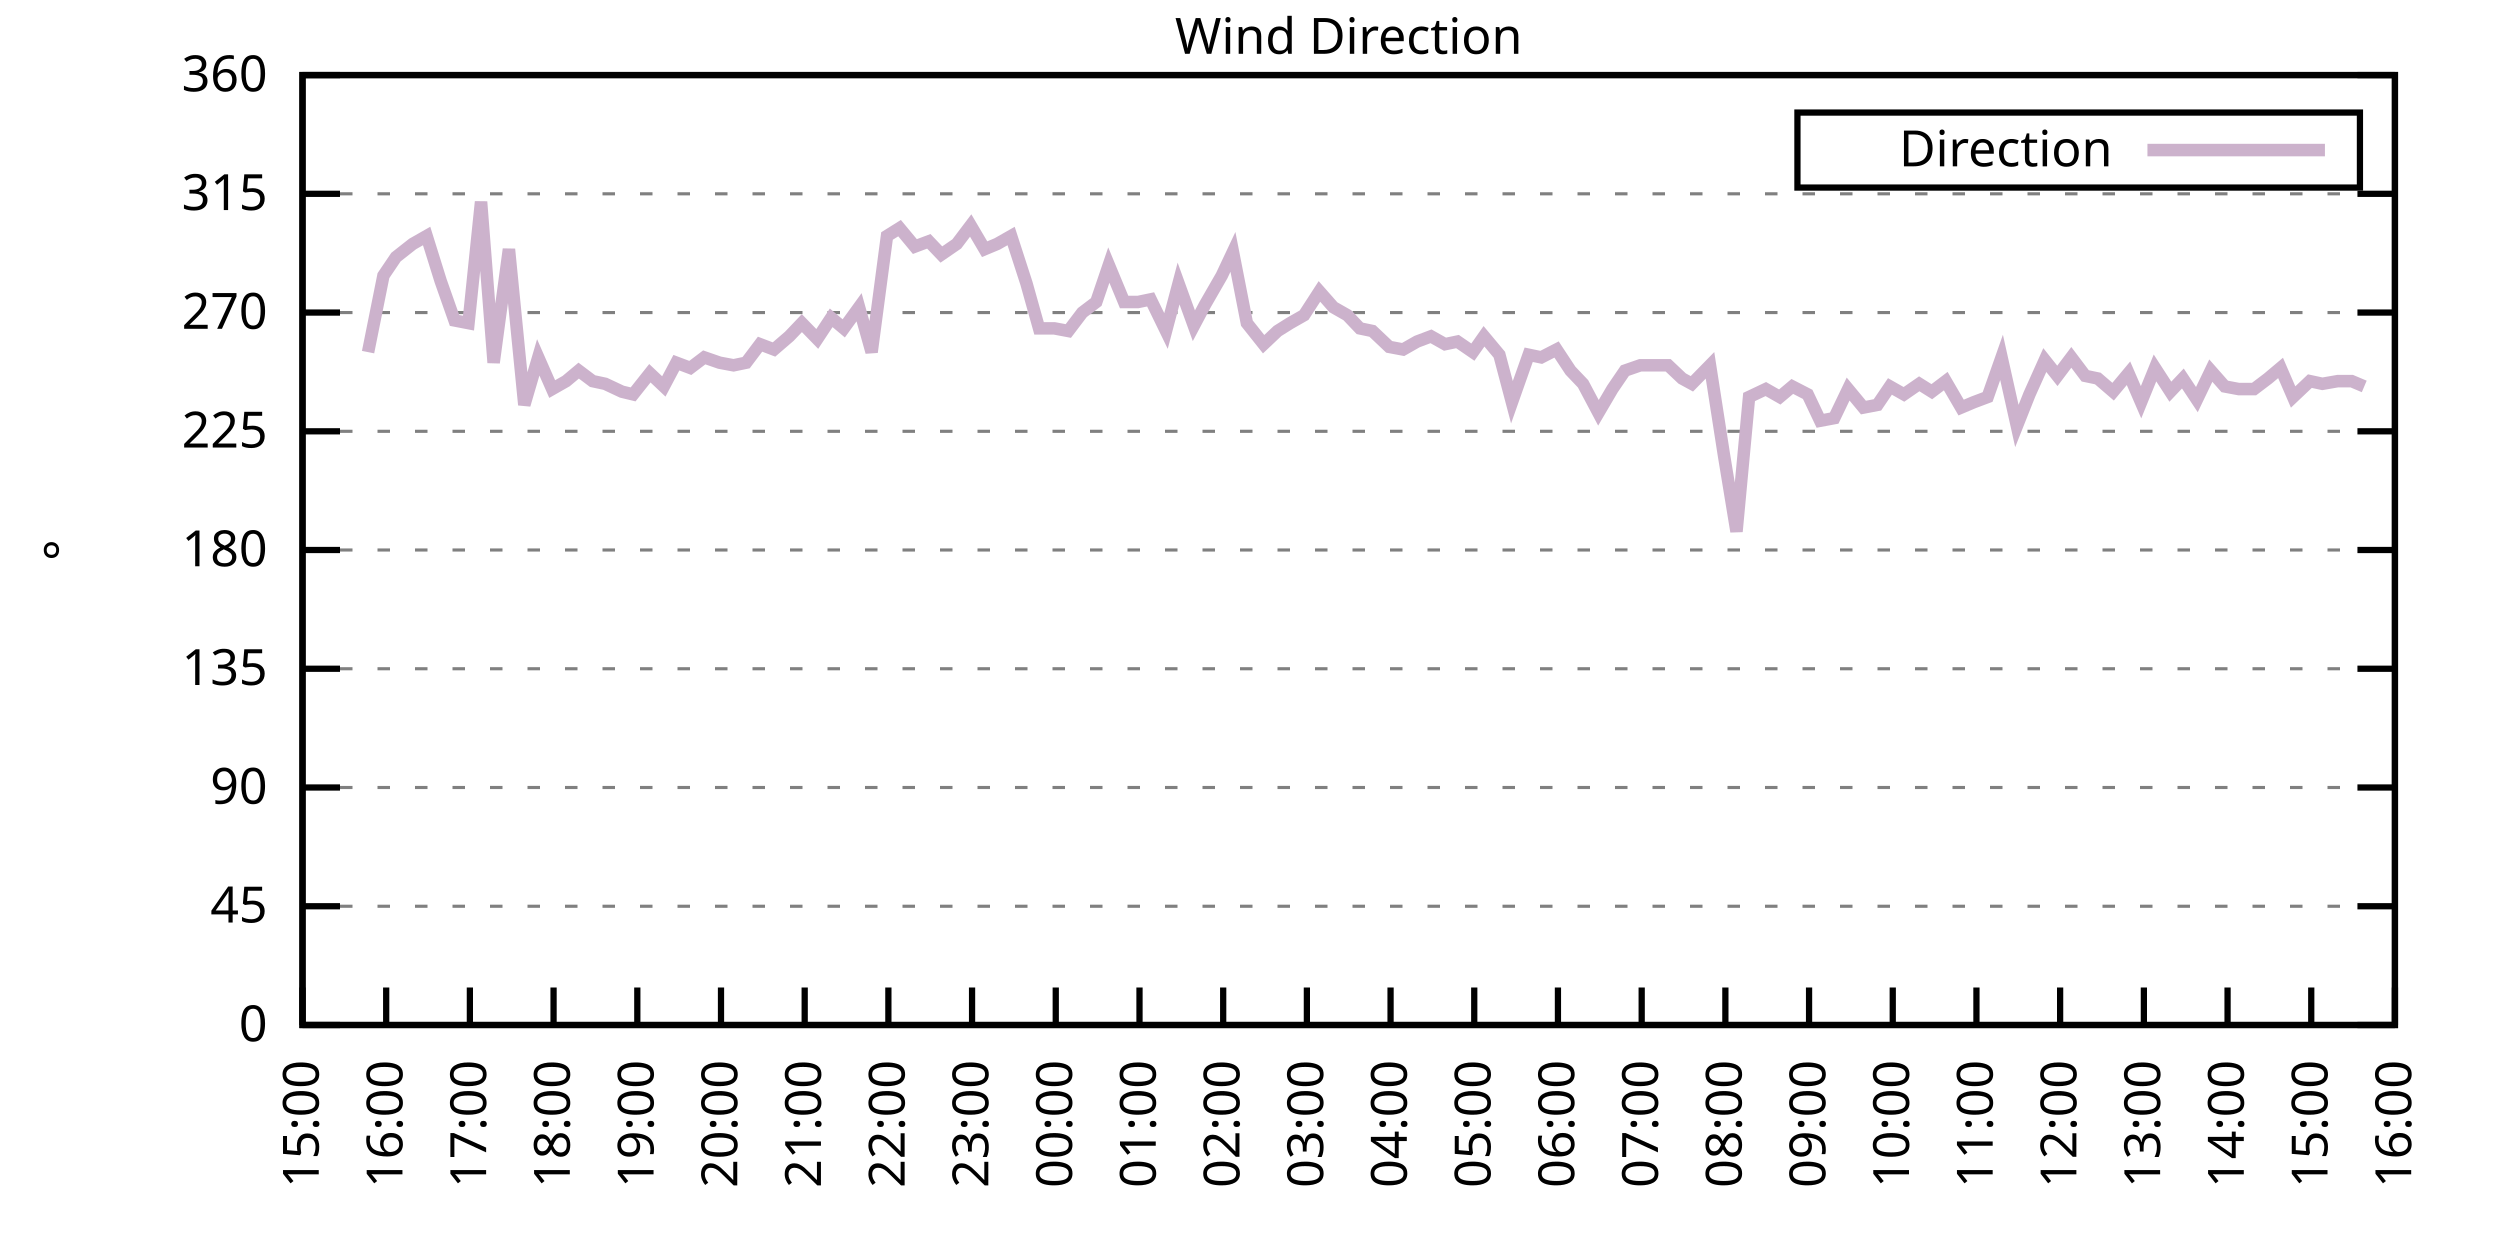
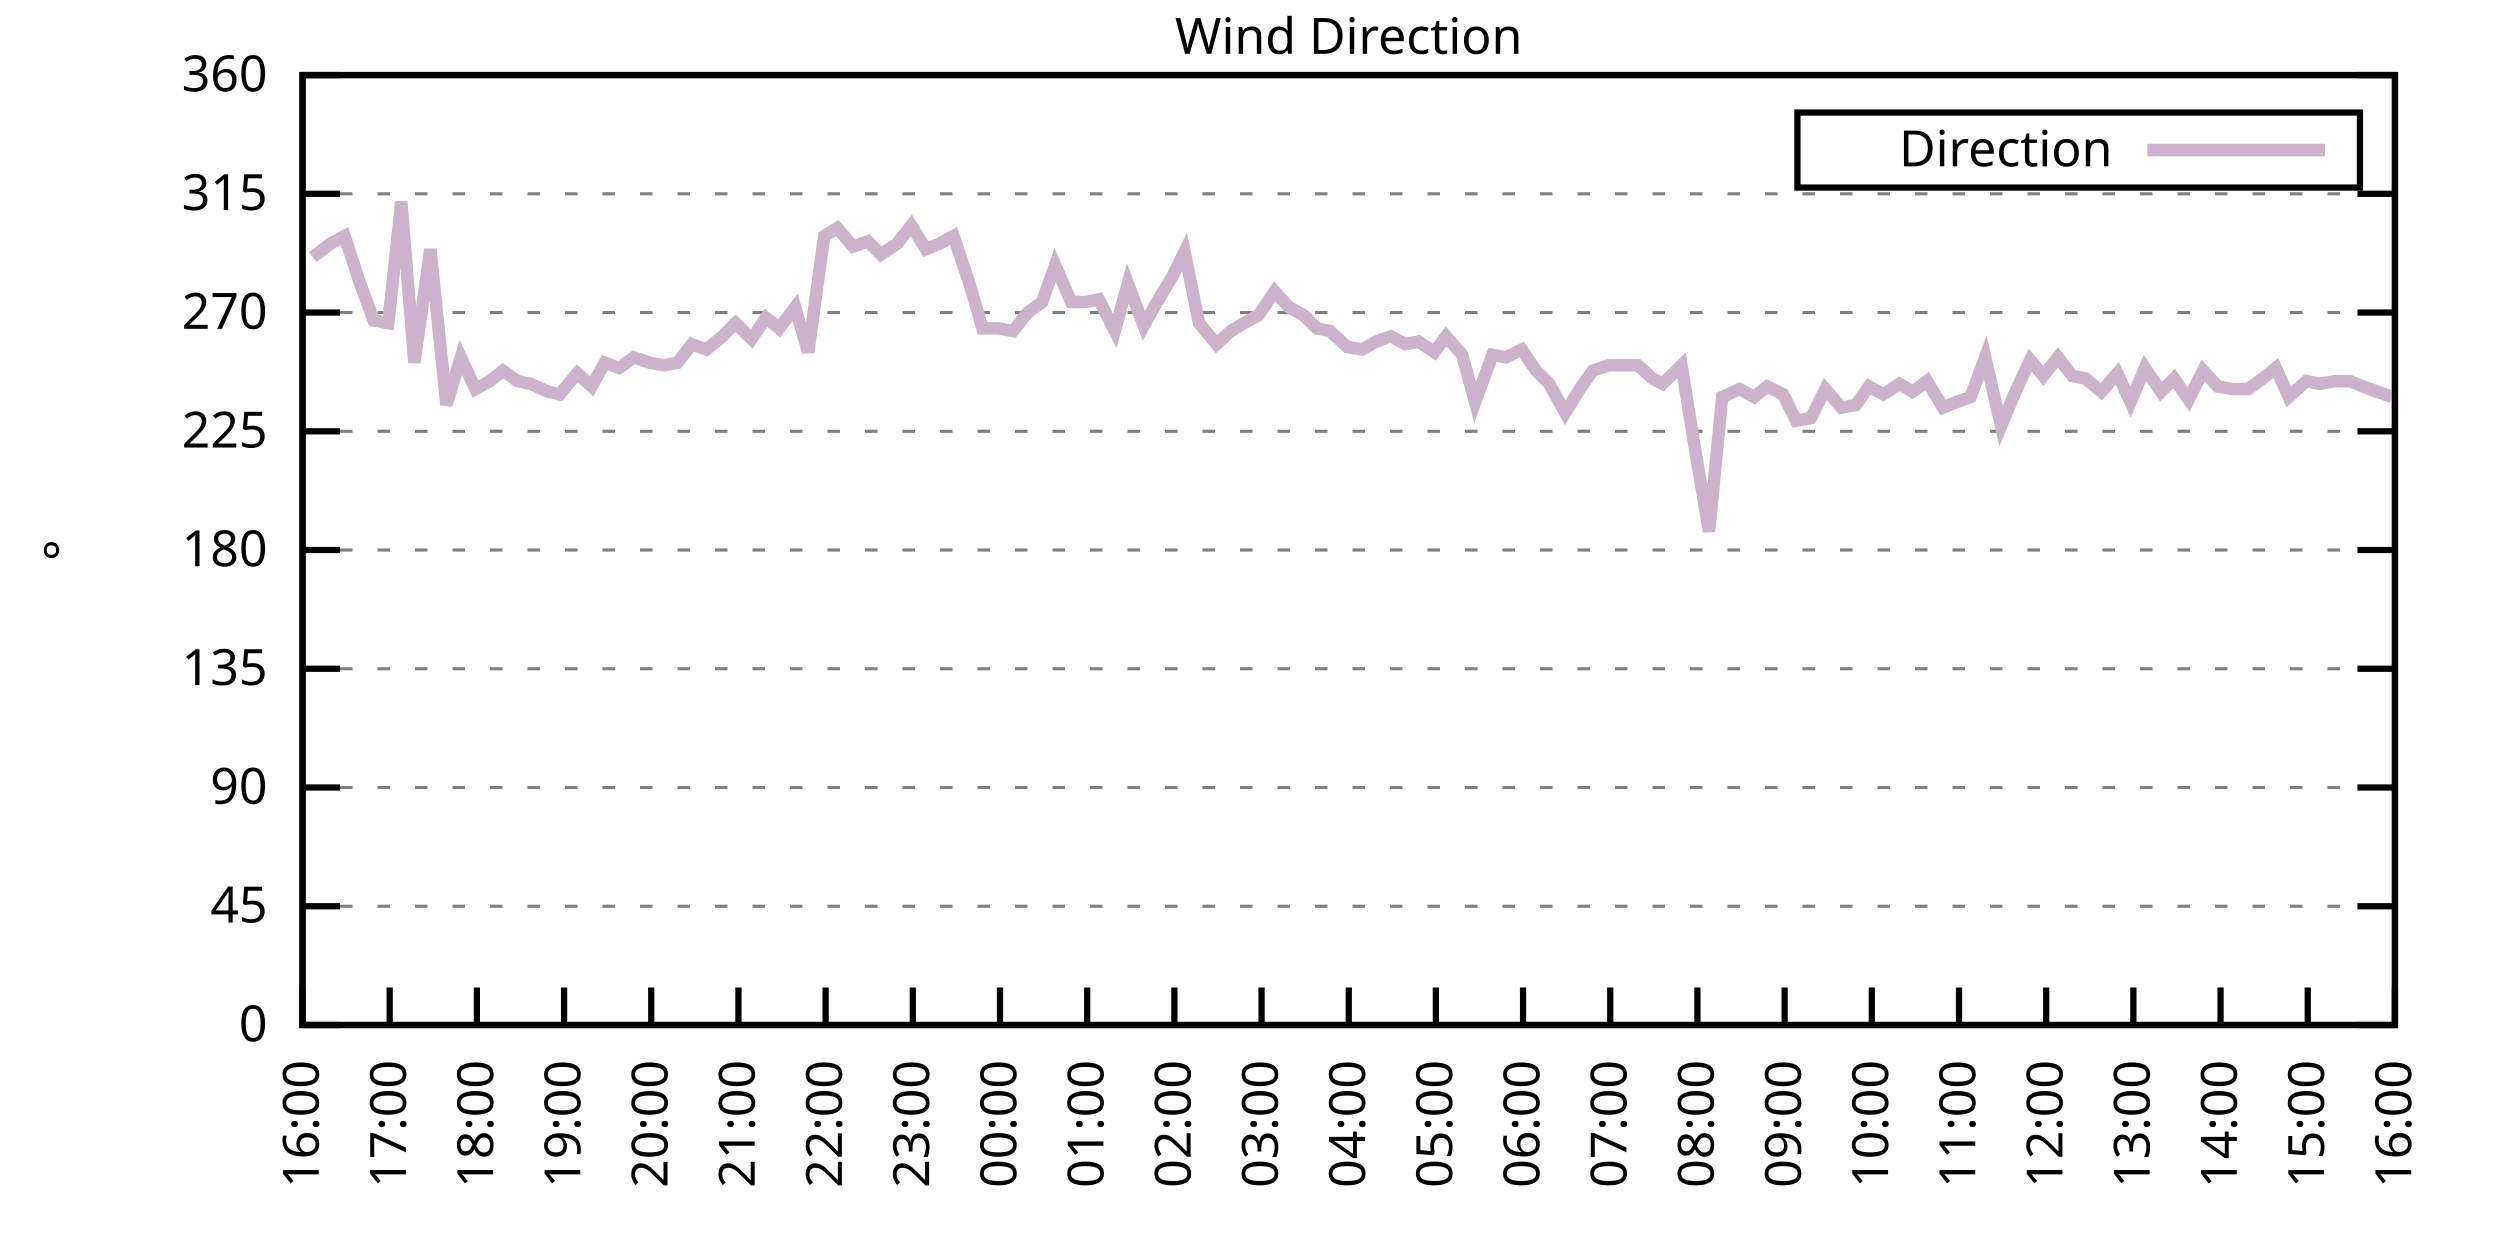
<svg xmlns="http://www.w3.org/2000/svg" xmlns:xlink="http://www.w3.org/1999/xlink" width="400" height="200" viewBox="0 0 400 200">
  <g id="gnuplot_canvas">
    <rect x="0" y="0" width="400" height="200" fill="none" />
    <defs>
      <circle id="gpDot" r="0.5" stroke-width="0.5" stroke="currentColor" />
      <path id="gpPt0" stroke-width="0.333" stroke="currentColor" d="M-1,0 h2 M0,-1 v2" />
      <path id="gpPt1" stroke-width="0.333" stroke="currentColor" d="M-1,-1 L1,1 M1,-1 L-1,1" />
      <path id="gpPt2" stroke-width="0.333" stroke="currentColor" d="M-1,0 L1,0 M0,-1 L0,1 M-1,-1 L1,1 M-1,1 L1,-1" />
      <rect id="gpPt3" stroke-width="0.333" stroke="currentColor" x="-1" y="-1" width="2" height="2" />
      <rect id="gpPt4" stroke-width="0.333" stroke="currentColor" fill="currentColor" x="-1" y="-1" width="2" height="2" />
      <circle id="gpPt5" stroke-width="0.333" stroke="currentColor" cx="0" cy="0" r="1" />
      <use xlink:href="#gpPt5" id="gpPt6" fill="currentColor" stroke="none" />
      <path id="gpPt7" stroke-width="0.333" stroke="currentColor" d="M0,-1.33 L-1.33,0.67 L1.33,0.67 z" />
      <use xlink:href="#gpPt7" id="gpPt8" fill="currentColor" stroke="none" />
      <use xlink:href="#gpPt7" id="gpPt9" stroke="currentColor" transform="rotate(180)" />
      <use xlink:href="#gpPt9" id="gpPt10" fill="currentColor" stroke="none" />
      <use xlink:href="#gpPt3" id="gpPt11" stroke="currentColor" transform="rotate(45)" />
      <use xlink:href="#gpPt11" id="gpPt12" fill="currentColor" stroke="none" />
      <path id="gpPt13" stroke-width="0.333" stroke="currentColor" d="M0,1.330 L1.265,0.411 L0.782,-1.067 L-0.782,-1.076 L-1.265,0.411 z" />
      <use xlink:href="#gpPt13" id="gpPt14" fill="currentColor" stroke="none" />
      <filter id="textbox" filterUnits="objectBoundingBox" x="0" y="0" height="1" width="1">
        <feFlood flood-color="white" flood-opacity="1" result="bgnd" />
        <feComposite in="SourceGraphic" in2="bgnd" operator="atop" />
      </filter>
      <filter id="greybox" filterUnits="objectBoundingBox" x="0" y="0" height="1" width="1">
        <feFlood flood-color="lightgrey" flood-opacity="1" result="grey" />
        <feComposite in="SourceGraphic" in2="grey" operator="atop" />
      </filter>
    </defs>
    <g fill="none" color="white" stroke="currentColor" stroke-width="1.00" stroke-linecap="butt" stroke-linejoin="miter">
</g>
    <g fill="none" color="black" stroke="currentColor" stroke-width="1.00" stroke-linecap="butt" stroke-linejoin="miter">
      <g stroke="none" shape-rendering="crispEdges">
        <polygon fill="rgb(255, 255, 255)" points="48.40,164.00 383.18,164.00 383.18,12.02 48.40,12.02 " />
      </g>
    </g>
    <g fill="none" color="black" stroke="currentColor" stroke-width="1.00" stroke-linecap="butt" stroke-linejoin="miter">
</g>
    <g fill="none" color="black" stroke="black" stroke-width="0.50" stroke-linecap="butt" stroke-linejoin="miter">
</g>
    <g fill="none" color="gray" stroke="currentColor" stroke-width="0.50" stroke-linecap="butt" stroke-linejoin="miter">
      <path stroke="gray" stroke-dasharray="2,4" class="gridline" d="M48.40,164.00 L383.19,164.00  " />
    </g>
    <g fill="none" color="gray" stroke="gray" stroke-width="1.00" stroke-linecap="butt" stroke-linejoin="miter">
</g>
    <g fill="none" color="black" stroke="currentColor" stroke-width="1.00" stroke-linecap="butt" stroke-linejoin="miter">
      <path stroke="black" d="M48.40,164.00 L54.40,164.00 M383.19,164.00 L377.19,164.00  " />
      <g transform="translate(42.80,166.60)" stroke="none" fill="black" font-family="Sans" font-size="8.00" text-anchor="end">
        <text>
          <tspan font-family="Sans"> 0</tspan>
        </text>
      </g>
    </g>
    <g fill="none" color="black" stroke="currentColor" stroke-width="1.00" stroke-linecap="butt" stroke-linejoin="miter">
</g>
    <g fill="none" color="black" stroke="black" stroke-width="0.50" stroke-linecap="butt" stroke-linejoin="miter">
</g>
    <g fill="none" color="gray" stroke="currentColor" stroke-width="0.50" stroke-linecap="butt" stroke-linejoin="miter">
      <path stroke="gray" stroke-dasharray="2,4" class="gridline" d="M48.40,145.00 L383.19,145.00  " />
    </g>
    <g fill="none" color="gray" stroke="gray" stroke-width="1.00" stroke-linecap="butt" stroke-linejoin="miter">
</g>
    <g fill="none" color="black" stroke="currentColor" stroke-width="1.00" stroke-linecap="butt" stroke-linejoin="miter">
      <path stroke="black" d="M48.40,145.00 L54.40,145.00 M383.19,145.00 L377.19,145.00  " />
      <g transform="translate(42.80,147.60)" stroke="none" fill="black" font-family="Sans" font-size="8.00" text-anchor="end">
        <text>
          <tspan font-family="Sans"> 45</tspan>
        </text>
      </g>
    </g>
    <g fill="none" color="black" stroke="currentColor" stroke-width="1.00" stroke-linecap="butt" stroke-linejoin="miter">
</g>
    <g fill="none" color="black" stroke="black" stroke-width="0.50" stroke-linecap="butt" stroke-linejoin="miter">
</g>
    <g fill="none" color="gray" stroke="currentColor" stroke-width="0.50" stroke-linecap="butt" stroke-linejoin="miter">
      <path stroke="gray" stroke-dasharray="2,4" class="gridline" d="M48.40,126.00 L383.19,126.00  " />
    </g>
    <g fill="none" color="gray" stroke="gray" stroke-width="1.00" stroke-linecap="butt" stroke-linejoin="miter">
</g>
    <g fill="none" color="black" stroke="currentColor" stroke-width="1.00" stroke-linecap="butt" stroke-linejoin="miter">
      <path stroke="black" d="M48.40,126.00 L54.40,126.00 M383.19,126.00 L377.19,126.00  " />
      <g transform="translate(42.80,128.60)" stroke="none" fill="black" font-family="Sans" font-size="8.00" text-anchor="end">
        <text>
          <tspan font-family="Sans"> 90</tspan>
        </text>
      </g>
    </g>
    <g fill="none" color="black" stroke="currentColor" stroke-width="1.00" stroke-linecap="butt" stroke-linejoin="miter">
</g>
    <g fill="none" color="black" stroke="black" stroke-width="0.50" stroke-linecap="butt" stroke-linejoin="miter">
</g>
    <g fill="none" color="gray" stroke="currentColor" stroke-width="0.50" stroke-linecap="butt" stroke-linejoin="miter">
      <path stroke="gray" stroke-dasharray="2,4" class="gridline" d="M48.40,107.00 L383.19,107.00  " />
    </g>
    <g fill="none" color="gray" stroke="gray" stroke-width="1.00" stroke-linecap="butt" stroke-linejoin="miter">
</g>
    <g fill="none" color="black" stroke="currentColor" stroke-width="1.00" stroke-linecap="butt" stroke-linejoin="miter">
      <path stroke="black" d="M48.40,107.00 L54.40,107.00 M383.19,107.00 L377.19,107.00  " />
      <g transform="translate(42.80,109.60)" stroke="none" fill="black" font-family="Sans" font-size="8.00" text-anchor="end">
        <text>
          <tspan font-family="Sans"> 135</tspan>
        </text>
      </g>
    </g>
    <g fill="none" color="black" stroke="currentColor" stroke-width="1.00" stroke-linecap="butt" stroke-linejoin="miter">
</g>
    <g fill="none" color="black" stroke="black" stroke-width="0.50" stroke-linecap="butt" stroke-linejoin="miter">
</g>
    <g fill="none" color="gray" stroke="currentColor" stroke-width="0.50" stroke-linecap="butt" stroke-linejoin="miter">
      <path stroke="gray" stroke-dasharray="2,4" class="gridline" d="M48.40,88.00 L383.19,88.00  " />
    </g>
    <g fill="none" color="gray" stroke="gray" stroke-width="1.00" stroke-linecap="butt" stroke-linejoin="miter">
</g>
    <g fill="none" color="black" stroke="currentColor" stroke-width="1.00" stroke-linecap="butt" stroke-linejoin="miter">
      <path stroke="black" d="M48.40,88.00 L54.40,88.00 M383.19,88.00 L377.19,88.00  " />
      <g transform="translate(42.80,90.60)" stroke="none" fill="black" font-family="Sans" font-size="8.00" text-anchor="end">
        <text>
          <tspan font-family="Sans"> 180</tspan>
        </text>
      </g>
    </g>
    <g fill="none" color="black" stroke="currentColor" stroke-width="1.00" stroke-linecap="butt" stroke-linejoin="miter">
</g>
    <g fill="none" color="black" stroke="black" stroke-width="0.50" stroke-linecap="butt" stroke-linejoin="miter">
</g>
    <g fill="none" color="gray" stroke="currentColor" stroke-width="0.50" stroke-linecap="butt" stroke-linejoin="miter">
      <path stroke="gray" stroke-dasharray="2,4" class="gridline" d="M48.40,69.01 L383.19,69.01  " />
    </g>
    <g fill="none" color="gray" stroke="gray" stroke-width="1.00" stroke-linecap="butt" stroke-linejoin="miter">
</g>
    <g fill="none" color="black" stroke="currentColor" stroke-width="1.00" stroke-linecap="butt" stroke-linejoin="miter">
      <path stroke="black" d="M48.40,69.01 L54.40,69.01 M383.19,69.01 L377.19,69.01  " />
      <g transform="translate(42.80,71.61)" stroke="none" fill="black" font-family="Sans" font-size="8.00" text-anchor="end">
        <text>
          <tspan font-family="Sans"> 225</tspan>
        </text>
      </g>
    </g>
    <g fill="none" color="black" stroke="currentColor" stroke-width="1.00" stroke-linecap="butt" stroke-linejoin="miter">
</g>
    <g fill="none" color="black" stroke="black" stroke-width="0.50" stroke-linecap="butt" stroke-linejoin="miter">
</g>
    <g fill="none" color="gray" stroke="currentColor" stroke-width="0.50" stroke-linecap="butt" stroke-linejoin="miter">
      <path stroke="gray" stroke-dasharray="2,4" class="gridline" d="M48.40,50.01 L383.19,50.01  " />
    </g>
    <g fill="none" color="gray" stroke="gray" stroke-width="1.00" stroke-linecap="butt" stroke-linejoin="miter">
</g>
    <g fill="none" color="black" stroke="currentColor" stroke-width="1.00" stroke-linecap="butt" stroke-linejoin="miter">
      <path stroke="black" d="M48.40,50.01 L54.40,50.01 M383.19,50.01 L377.19,50.01  " />
      <g transform="translate(42.80,52.61)" stroke="none" fill="black" font-family="Sans" font-size="8.00" text-anchor="end">
        <text>
          <tspan font-family="Sans"> 270</tspan>
        </text>
      </g>
    </g>
    <g fill="none" color="black" stroke="currentColor" stroke-width="1.00" stroke-linecap="butt" stroke-linejoin="miter">
</g>
    <g fill="none" color="black" stroke="black" stroke-width="0.50" stroke-linecap="butt" stroke-linejoin="miter">
</g>
    <g fill="none" color="gray" stroke="currentColor" stroke-width="0.50" stroke-linecap="butt" stroke-linejoin="miter">
      <path stroke="gray" stroke-dasharray="2,4" class="gridline" d="M48.40,31.01 L383.19,31.01  " />
    </g>
    <g fill="none" color="gray" stroke="gray" stroke-width="1.00" stroke-linecap="butt" stroke-linejoin="miter">
</g>
    <g fill="none" color="black" stroke="currentColor" stroke-width="1.00" stroke-linecap="butt" stroke-linejoin="miter">
      <path stroke="black" d="M48.40,31.01 L54.40,31.01 M383.19,31.01 L377.19,31.01  " />
      <g transform="translate(42.80,33.61)" stroke="none" fill="black" font-family="Sans" font-size="8.00" text-anchor="end">
        <text>
          <tspan font-family="Sans"> 315</tspan>
        </text>
      </g>
    </g>
    <g fill="none" color="black" stroke="currentColor" stroke-width="1.00" stroke-linecap="butt" stroke-linejoin="miter">
</g>
    <g fill="none" color="black" stroke="black" stroke-width="0.50" stroke-linecap="butt" stroke-linejoin="miter">
</g>
    <g fill="none" color="gray" stroke="currentColor" stroke-width="0.50" stroke-linecap="butt" stroke-linejoin="miter">
      <path stroke="gray" stroke-dasharray="2,4" class="gridline" d="M48.40,12.01 L383.19,12.01  " />
    </g>
    <g fill="none" color="gray" stroke="gray" stroke-width="1.00" stroke-linecap="butt" stroke-linejoin="miter">
</g>
    <g fill="none" color="black" stroke="currentColor" stroke-width="1.00" stroke-linecap="butt" stroke-linejoin="miter">
      <path stroke="black" d="M48.40,12.01 L54.40,12.01 M383.19,12.01 L377.19,12.01  " />
      <g transform="translate(42.80,14.61)" stroke="none" fill="black" font-family="Sans" font-size="8.00" text-anchor="end">
        <text>
          <tspan font-family="Sans"> 360</tspan>
        </text>
      </g>
    </g>
    <g fill="none" color="black" stroke="currentColor" stroke-width="1.00" stroke-linecap="butt" stroke-linejoin="miter">
      <path stroke="black" d="M48.40,164.00 L48.40,158.00  " />
      <g transform="translate(51.00,169.60) rotate(270.00)" stroke="none" fill="black" font-family="Sans" font-size="8.00" text-anchor="end">
        <text>
-           <tspan font-family="Sans">15:00</tspan>
-         </text>
-       </g>
-     </g>
-     <g fill="none" color="black" stroke="currentColor" stroke-width="1.00" stroke-linecap="butt" stroke-linejoin="miter">
-       <path stroke="black" d="M61.79,164.00 L61.79,158.00  " />
-       <g transform="translate(64.39,169.60) rotate(270.00)" stroke="none" fill="black" font-family="Sans" font-size="8.00" text-anchor="end">
-         <text>
          <tspan font-family="Sans">16:00</tspan>
        </text>
      </g>
    </g>
    <g fill="none" color="black" stroke="currentColor" stroke-width="1.00" stroke-linecap="butt" stroke-linejoin="miter">
-       <path stroke="black" d="M75.18,164.00 L75.18,158.00  " />
-       <g transform="translate(77.78,169.60) rotate(270.00)" stroke="none" fill="black" font-family="Sans" font-size="8.00" text-anchor="end">
+       <path stroke="black" d="M62.35,164.00 L62.35,158.00  " />
+       <g transform="translate(64.95,169.60) rotate(270.00)" stroke="none" fill="black" font-family="Sans" font-size="8.00" text-anchor="end">
        <text>
          <tspan font-family="Sans">17:00</tspan>
        </text>
      </g>
    </g>
    <g fill="none" color="black" stroke="currentColor" stroke-width="1.00" stroke-linecap="butt" stroke-linejoin="miter">
-       <path stroke="black" d="M88.57,164.00 L88.57,158.00  " />
-       <g transform="translate(91.17,169.60) rotate(270.00)" stroke="none" fill="black" font-family="Sans" font-size="8.00" text-anchor="end">
+       <path stroke="black" d="M76.30,164.00 L76.30,158.00  " />
+       <g transform="translate(78.90,169.60) rotate(270.00)" stroke="none" fill="black" font-family="Sans" font-size="8.00" text-anchor="end">
        <text>
          <tspan font-family="Sans">18:00</tspan>
        </text>
      </g>
    </g>
    <g fill="none" color="black" stroke="currentColor" stroke-width="1.00" stroke-linecap="butt" stroke-linejoin="miter">
-       <path stroke="black" d="M101.97,164.00 L101.97,158.00  " />
-       <g transform="translate(104.57,169.60) rotate(270.00)" stroke="none" fill="black" font-family="Sans" font-size="8.00" text-anchor="end">
+       <path stroke="black" d="M90.25,164.00 L90.25,158.00  " />
+       <g transform="translate(92.85,169.60) rotate(270.00)" stroke="none" fill="black" font-family="Sans" font-size="8.00" text-anchor="end">
        <text>
          <tspan font-family="Sans">19:00</tspan>
        </text>
      </g>
    </g>
    <g fill="none" color="black" stroke="currentColor" stroke-width="1.00" stroke-linecap="butt" stroke-linejoin="miter">
-       <path stroke="black" d="M115.36,164.00 L115.36,158.00  " />
-       <g transform="translate(117.96,169.60) rotate(270.00)" stroke="none" fill="black" font-family="Sans" font-size="8.00" text-anchor="end">
+       <path stroke="black" d="M104.20,164.00 L104.20,158.00  " />
+       <g transform="translate(106.80,169.60) rotate(270.00)" stroke="none" fill="black" font-family="Sans" font-size="8.00" text-anchor="end">
        <text>
          <tspan font-family="Sans">20:00</tspan>
        </text>
      </g>
    </g>
    <g fill="none" color="black" stroke="currentColor" stroke-width="1.00" stroke-linecap="butt" stroke-linejoin="miter">
-       <path stroke="black" d="M128.75,164.00 L128.75,158.00  " />
-       <g transform="translate(131.35,169.60) rotate(270.00)" stroke="none" fill="black" font-family="Sans" font-size="8.00" text-anchor="end">
+       <path stroke="black" d="M118.15,164.00 L118.15,158.00  " />
+       <g transform="translate(120.75,169.60) rotate(270.00)" stroke="none" fill="black" font-family="Sans" font-size="8.00" text-anchor="end">
        <text>
          <tspan font-family="Sans">21:00</tspan>
        </text>
      </g>
    </g>
    <g fill="none" color="black" stroke="currentColor" stroke-width="1.00" stroke-linecap="butt" stroke-linejoin="miter">
-       <path stroke="black" d="M142.14,164.00 L142.14,158.00  " />
-       <g transform="translate(144.74,169.60) rotate(270.00)" stroke="none" fill="black" font-family="Sans" font-size="8.00" text-anchor="end">
+       <path stroke="black" d="M132.10,164.00 L132.10,158.00  " />
+       <g transform="translate(134.70,169.60) rotate(270.00)" stroke="none" fill="black" font-family="Sans" font-size="8.00" text-anchor="end">
        <text>
          <tspan font-family="Sans">22:00</tspan>
        </text>
      </g>
    </g>
    <g fill="none" color="black" stroke="currentColor" stroke-width="1.00" stroke-linecap="butt" stroke-linejoin="miter">
-       <path stroke="black" d="M155.53,164.00 L155.53,158.00  " />
-       <g transform="translate(158.13,169.60) rotate(270.00)" stroke="none" fill="black" font-family="Sans" font-size="8.00" text-anchor="end">
+       <path stroke="black" d="M146.05,164.00 L146.05,158.00  " />
+       <g transform="translate(148.65,169.60) rotate(270.00)" stroke="none" fill="black" font-family="Sans" font-size="8.00" text-anchor="end">
        <text>
          <tspan font-family="Sans">23:00</tspan>
        </text>
      </g>
    </g>
    <g fill="none" color="black" stroke="currentColor" stroke-width="1.00" stroke-linecap="butt" stroke-linejoin="miter">
-       <path stroke="black" d="M168.92,164.00 L168.92,158.00  " />
-       <g transform="translate(171.52,169.60) rotate(270.00)" stroke="none" fill="black" font-family="Sans" font-size="8.00" text-anchor="end">
+       <path stroke="black" d="M160.00,164.00 L160.00,158.00  " />
+       <g transform="translate(162.60,169.60) rotate(270.00)" stroke="none" fill="black" font-family="Sans" font-size="8.00" text-anchor="end">
        <text>
          <tspan font-family="Sans">00:00</tspan>
        </text>
      </g>
    </g>
    <g fill="none" color="black" stroke="currentColor" stroke-width="1.00" stroke-linecap="butt" stroke-linejoin="miter">
-       <path stroke="black" d="M182.32,164.00 L182.32,158.00  " />
-       <g transform="translate(184.92,169.60) rotate(270.00)" stroke="none" fill="black" font-family="Sans" font-size="8.00" text-anchor="end">
+       <path stroke="black" d="M173.95,164.00 L173.95,158.00  " />
+       <g transform="translate(176.55,169.60) rotate(270.00)" stroke="none" fill="black" font-family="Sans" font-size="8.00" text-anchor="end">
        <text>
          <tspan font-family="Sans">01:00</tspan>
        </text>
      </g>
    </g>
    <g fill="none" color="black" stroke="currentColor" stroke-width="1.00" stroke-linecap="butt" stroke-linejoin="miter">
-       <path stroke="black" d="M195.71,164.00 L195.71,158.00  " />
-       <g transform="translate(198.31,169.60) rotate(270.00)" stroke="none" fill="black" font-family="Sans" font-size="8.00" text-anchor="end">
+       <path stroke="black" d="M187.90,164.00 L187.90,158.00  " />
+       <g transform="translate(190.50,169.60) rotate(270.00)" stroke="none" fill="black" font-family="Sans" font-size="8.00" text-anchor="end">
        <text>
          <tspan font-family="Sans">02:00</tspan>
        </text>
      </g>
    </g>
    <g fill="none" color="black" stroke="currentColor" stroke-width="1.00" stroke-linecap="butt" stroke-linejoin="miter">
-       <path stroke="black" d="M209.10,164.00 L209.10,158.00  " />
-       <g transform="translate(211.70,169.60) rotate(270.00)" stroke="none" fill="black" font-family="Sans" font-size="8.00" text-anchor="end">
+       <path stroke="black" d="M201.85,164.00 L201.85,158.00  " />
+       <g transform="translate(204.45,169.60) rotate(270.00)" stroke="none" fill="black" font-family="Sans" font-size="8.00" text-anchor="end">
        <text>
          <tspan font-family="Sans">03:00</tspan>
        </text>
      </g>
    </g>
    <g fill="none" color="black" stroke="currentColor" stroke-width="1.00" stroke-linecap="butt" stroke-linejoin="miter">
-       <path stroke="black" d="M222.49,164.00 L222.49,158.00  " />
-       <g transform="translate(225.09,169.60) rotate(270.00)" stroke="none" fill="black" font-family="Sans" font-size="8.00" text-anchor="end">
+       <path stroke="black" d="M215.80,164.00 L215.80,158.00  " />
+       <g transform="translate(218.40,169.60) rotate(270.00)" stroke="none" fill="black" font-family="Sans" font-size="8.00" text-anchor="end">
        <text>
          <tspan font-family="Sans">04:00</tspan>
        </text>
      </g>
    </g>
    <g fill="none" color="black" stroke="currentColor" stroke-width="1.00" stroke-linecap="butt" stroke-linejoin="miter">
-       <path stroke="black" d="M235.88,164.00 L235.88,158.00  " />
-       <g transform="translate(238.48,169.60) rotate(270.00)" stroke="none" fill="black" font-family="Sans" font-size="8.00" text-anchor="end">
+       <path stroke="black" d="M229.74,164.00 L229.74,158.00  " />
+       <g transform="translate(232.34,169.60) rotate(270.00)" stroke="none" fill="black" font-family="Sans" font-size="8.00" text-anchor="end">
        <text>
          <tspan font-family="Sans">05:00</tspan>
        </text>
      </g>
    </g>
    <g fill="none" color="black" stroke="currentColor" stroke-width="1.00" stroke-linecap="butt" stroke-linejoin="miter">
-       <path stroke="black" d="M249.27,164.00 L249.27,158.00  " />
-       <g transform="translate(251.87,169.60) rotate(270.00)" stroke="none" fill="black" font-family="Sans" font-size="8.00" text-anchor="end">
+       <path stroke="black" d="M243.69,164.00 L243.69,158.00  " />
+       <g transform="translate(246.29,169.60) rotate(270.00)" stroke="none" fill="black" font-family="Sans" font-size="8.00" text-anchor="end">
        <text>
          <tspan font-family="Sans">06:00</tspan>
        </text>
      </g>
    </g>
    <g fill="none" color="black" stroke="currentColor" stroke-width="1.00" stroke-linecap="butt" stroke-linejoin="miter">
-       <path stroke="black" d="M262.67,164.00 L262.67,158.00  " />
-       <g transform="translate(265.27,169.60) rotate(270.00)" stroke="none" fill="black" font-family="Sans" font-size="8.00" text-anchor="end">
+       <path stroke="black" d="M257.64,164.00 L257.64,158.00  " />
+       <g transform="translate(260.24,169.60) rotate(270.00)" stroke="none" fill="black" font-family="Sans" font-size="8.00" text-anchor="end">
        <text>
          <tspan font-family="Sans">07:00</tspan>
        </text>
      </g>
    </g>
    <g fill="none" color="black" stroke="currentColor" stroke-width="1.00" stroke-linecap="butt" stroke-linejoin="miter">
-       <path stroke="black" d="M276.06,164.00 L276.06,158.00  " />
-       <g transform="translate(278.66,169.60) rotate(270.00)" stroke="none" fill="black" font-family="Sans" font-size="8.00" text-anchor="end">
+       <path stroke="black" d="M271.59,164.00 L271.59,158.00  " />
+       <g transform="translate(274.19,169.60) rotate(270.00)" stroke="none" fill="black" font-family="Sans" font-size="8.00" text-anchor="end">
        <text>
          <tspan font-family="Sans">08:00</tspan>
        </text>
      </g>
    </g>
    <g fill="none" color="black" stroke="currentColor" stroke-width="1.00" stroke-linecap="butt" stroke-linejoin="miter">
-       <path stroke="black" d="M289.45,164.00 L289.45,158.00  " />
-       <g transform="translate(292.05,169.60) rotate(270.00)" stroke="none" fill="black" font-family="Sans" font-size="8.00" text-anchor="end">
+       <path stroke="black" d="M285.54,164.00 L285.54,158.00  " />
+       <g transform="translate(288.14,169.60) rotate(270.00)" stroke="none" fill="black" font-family="Sans" font-size="8.00" text-anchor="end">
        <text>
          <tspan font-family="Sans">09:00</tspan>
        </text>
      </g>
    </g>
    <g fill="none" color="black" stroke="currentColor" stroke-width="1.00" stroke-linecap="butt" stroke-linejoin="miter">
-       <path stroke="black" d="M302.84,164.00 L302.84,158.00  " />
-       <g transform="translate(305.44,169.60) rotate(270.00)" stroke="none" fill="black" font-family="Sans" font-size="8.00" text-anchor="end">
+       <path stroke="black" d="M299.49,164.00 L299.49,158.00  " />
+       <g transform="translate(302.09,169.60) rotate(270.00)" stroke="none" fill="black" font-family="Sans" font-size="8.00" text-anchor="end">
        <text>
          <tspan font-family="Sans">10:00</tspan>
        </text>
      </g>
    </g>
    <g fill="none" color="black" stroke="currentColor" stroke-width="1.00" stroke-linecap="butt" stroke-linejoin="miter">
-       <path stroke="black" d="M316.23,164.00 L316.23,158.00  " />
-       <g transform="translate(318.83,169.60) rotate(270.00)" stroke="none" fill="black" font-family="Sans" font-size="8.00" text-anchor="end">
+       <path stroke="black" d="M313.44,164.00 L313.44,158.00  " />
+       <g transform="translate(316.04,169.60) rotate(270.00)" stroke="none" fill="black" font-family="Sans" font-size="8.00" text-anchor="end">
        <text>
          <tspan font-family="Sans">11:00</tspan>
        </text>
      </g>
    </g>
    <g fill="none" color="black" stroke="currentColor" stroke-width="1.00" stroke-linecap="butt" stroke-linejoin="miter">
-       <path stroke="black" d="M329.62,164.00 L329.62,158.00  " />
-       <g transform="translate(332.22,169.60) rotate(270.00)" stroke="none" fill="black" font-family="Sans" font-size="8.00" text-anchor="end">
+       <path stroke="black" d="M327.39,164.00 L327.39,158.00  " />
+       <g transform="translate(329.99,169.60) rotate(270.00)" stroke="none" fill="black" font-family="Sans" font-size="8.00" text-anchor="end">
        <text>
          <tspan font-family="Sans">12:00</tspan>
        </text>
      </g>
    </g>
    <g fill="none" color="black" stroke="currentColor" stroke-width="1.00" stroke-linecap="butt" stroke-linejoin="miter">
-       <path stroke="black" d="M343.02,164.00 L343.02,158.00  " />
-       <g transform="translate(345.62,169.60) rotate(270.00)" stroke="none" fill="black" font-family="Sans" font-size="8.00" text-anchor="end">
+       <path stroke="black" d="M341.34,164.00 L341.34,158.00  " />
+       <g transform="translate(343.94,169.60) rotate(270.00)" stroke="none" fill="black" font-family="Sans" font-size="8.00" text-anchor="end">
        <text>
          <tspan font-family="Sans">13:00</tspan>
        </text>
      </g>
    </g>
    <g fill="none" color="black" stroke="currentColor" stroke-width="1.00" stroke-linecap="butt" stroke-linejoin="miter">
-       <path stroke="black" d="M356.41,164.00 L356.41,158.00  " />
-       <g transform="translate(359.01,169.60) rotate(270.00)" stroke="none" fill="black" font-family="Sans" font-size="8.00" text-anchor="end">
+       <path stroke="black" d="M355.29,164.00 L355.29,158.00  " />
+       <g transform="translate(357.89,169.60) rotate(270.00)" stroke="none" fill="black" font-family="Sans" font-size="8.00" text-anchor="end">
        <text>
          <tspan font-family="Sans">14:00</tspan>
        </text>
      </g>
    </g>
    <g fill="none" color="black" stroke="currentColor" stroke-width="1.00" stroke-linecap="butt" stroke-linejoin="miter">
-       <path stroke="black" d="M369.80,164.00 L369.80,158.00  " />
-       <g transform="translate(372.40,169.60) rotate(270.00)" stroke="none" fill="black" font-family="Sans" font-size="8.00" text-anchor="end">
+       <path stroke="black" d="M369.24,164.00 L369.24,158.00  " />
+       <g transform="translate(371.84,169.60) rotate(270.00)" stroke="none" fill="black" font-family="Sans" font-size="8.00" text-anchor="end">
        <text>
          <tspan font-family="Sans">15:00</tspan>
        </text>
      </g>
    </g>
    <g fill="none" color="black" stroke="currentColor" stroke-width="1.00" stroke-linecap="butt" stroke-linejoin="miter">
      <path stroke="black" d="M383.19,164.00 L383.19,158.00  " />
      <g transform="translate(385.79,169.60) rotate(270.00)" stroke="none" fill="black" font-family="Sans" font-size="8.00" text-anchor="end">
        <text>
          <tspan font-family="Sans">16:00</tspan>
        </text>
      </g>
    </g>
    <g fill="none" color="black" stroke="currentColor" stroke-width="1.00" stroke-linecap="butt" stroke-linejoin="miter">
</g>
    <g fill="none" color="black" stroke="currentColor" stroke-width="1.00" stroke-linecap="butt" stroke-linejoin="miter">
      <path stroke="black" d="M48.40,12.01 L48.40,164.00 L383.19,164.00 L383.19,12.01 L48.40,12.01 Z  " />
    </g>
    <g fill="none" color="black" stroke="currentColor" stroke-width="1.00" stroke-linecap="butt" stroke-linejoin="miter">
</g>
    <g fill="none" color="black" stroke="currentColor" stroke-width="1.00" stroke-linecap="butt" stroke-linejoin="miter">
      <path stroke="black" d="M287.59,30.01 L287.59,18.01 L377.59,18.01 L377.59,30.01 L287.59,30.01 Z  " />
    </g>
    <g id="Wind_direction_plot_1">
      <g fill="none" color="white" stroke="black" stroke-width="2.00" stroke-linecap="butt" stroke-linejoin="miter">
</g>
      <g fill="none" color="black" stroke="currentColor" stroke-width="2.00" stroke-linecap="butt" stroke-linejoin="miter">
        <g transform="translate(337.99,26.61)" stroke="none" fill="black" font-family="Sans" font-size="8.00" text-anchor="end">
          <text>
            <tspan font-family="Sans">Direction</tspan>
          </text>
        </g>
      </g>
      <g fill="none" color="black" stroke="currentColor" stroke-width="2.00" stroke-linecap="butt" stroke-linejoin="miter">
-         <path stroke="rgb(204, 178, 204)" d="M343.59,24.01 L371.99,24.01 M58.89,56.34 L61.35,44.10 L63.35,41.14 L66.03,39.03 L68.26,37.76 L70.50,44.94   L72.73,51.27 L74.96,51.70 L76.97,32.28 L78.98,58.03 L81.43,39.87 L83.89,64.78 L86.12,57.18 L88.35,62.25   L90.58,60.98 L92.59,59.30 L94.82,60.98 L96.83,61.41 L99.51,62.67 L101.30,63.10 L103.98,59.72 L106.21,61.83   L108.22,58.03 L110.45,58.87 L112.68,57.18 L115.13,58.03 L117.37,58.45 L119.38,58.03 L121.61,55.07 L123.84,55.92   L126.29,53.81 L128.30,51.70 L130.76,54.23 L132.99,50.85 L135.00,52.54 L137.45,49.16 L139.46,56.34 L141.92,37.76   L143.93,36.50 L146.38,39.45 L148.61,38.61 L150.62,40.72 L153.08,39.03 L155.31,36.08 L157.54,39.87 L159.55,39.03   L161.78,37.76 L164.24,45.36 L166.25,52.54 L168.70,52.54 L170.93,52.96 L173.17,50.01 L175.40,48.32 L177.41,42.41   L179.86,48.32 L182.09,48.32 L184.10,47.90 L186.56,52.96 L188.57,45.36 L191.02,52.12 L192.81,48.74 L195.48,44.10   L197.27,40.30 L199.50,51.70 L202.18,55.07 L204.41,52.96 L206.42,51.70 L208.65,50.43 L211.11,46.63 L213.34,49.16   L215.57,50.43 L217.58,52.54 L219.59,52.96 L222.27,55.50 L224.50,55.92 L226.73,54.65 L228.96,53.81 L231.20,55.07   L233.20,54.65 L235.66,56.34 L237.44,53.81 L239.90,56.76 L241.91,64.36 L244.59,56.76 L246.60,57.18 L249.05,55.92   L251.28,59.30 L253.29,61.41 L255.75,66.05 L257.98,62.25 L259.99,59.30 L262.44,58.45 L264.45,58.45 L266.91,58.45   L269.14,60.56 L270.70,61.41 L273.60,58.45 L275.83,72.81 L277.84,85.05 L279.85,63.52 L282.53,62.25 L284.76,63.52   L286.77,61.83 L289.23,63.10 L291.23,67.32 L293.47,66.90 L295.70,62.25 L298.15,65.21 L300.39,64.78 L302.39,61.83   L304.63,63.10 L307.08,61.41 L309.09,62.67 L311.32,60.98 L313.78,65.21 L315.79,64.36 L318.02,63.52 L320.25,57.18   L322.70,68.16 L324.71,63.10 L327.17,57.61 L329.18,60.14 L331.41,57.18 L333.64,60.14 L335.65,60.56 L338.10,62.67   L340.56,59.72 L342.57,64.36 L344.80,58.87 L347.26,62.67 L349.26,60.56 L351.50,63.94 L353.73,59.30 L355.96,61.83   L358.19,62.25 L360.65,62.25 L362.88,60.56 L364.89,58.87 L366.90,63.52 L369.58,60.98 L371.58,61.41 L374.04,60.98   L376.27,60.98 L378.28,61.83  " />
+         <path stroke="rgb(204, 178, 204)" d="M343.59,24.01 L371.99,24.01 M50.03,41.14 L52.82,39.03 L55.14,37.76 L57.47,44.94 L59.79,51.27 L62.12,51.70   L64.21,32.28 L66.30,58.03 L68.86,39.87 L71.42,64.78 L73.74,57.18 L76.07,62.25 L78.39,60.98 L80.48,59.30   L82.81,60.98 L84.90,61.41 L87.69,62.67 L89.55,63.10 L92.34,59.72 L94.67,61.83 L96.76,58.03 L99.08,58.87   L101.41,57.18 L103.97,58.03 L106.29,58.45 L108.38,58.03 L110.71,55.07 L113.03,55.92 L115.59,53.81 L117.68,51.70   L120.24,54.23 L122.57,50.85 L124.66,52.54 L127.22,49.16 L129.31,56.34 L131.87,37.76 L133.96,36.50 L136.51,39.45   L138.84,38.61 L140.93,40.72 L143.49,39.03 L145.81,36.08 L148.14,39.87 L150.23,39.03 L152.56,37.76 L155.11,45.36   L157.21,52.54 L159.76,52.54 L162.09,52.96 L164.41,50.01 L166.74,48.32 L168.83,42.41 L171.39,48.32 L173.71,48.32   L175.81,47.90 L178.36,52.96 L180.46,45.36 L183.01,52.12 L184.87,48.74 L187.66,44.10 L189.52,40.30 L191.85,51.70   L194.64,55.07 L196.96,52.96 L199.06,51.70 L201.38,50.43 L203.94,46.63 L206.26,49.16 L208.59,50.43 L210.68,52.54   L212.77,52.96 L215.56,55.50 L217.89,55.92 L220.21,54.65 L222.54,53.81 L224.86,55.07 L226.95,54.65 L229.51,56.34   L231.37,53.81 L233.93,56.76 L236.02,64.36 L238.81,56.76 L240.90,57.18 L243.46,55.92 L245.79,59.30 L247.88,61.41   L250.44,66.05 L252.76,62.25 L254.85,59.30 L257.41,58.45 L259.50,58.45 L262.06,58.45 L264.39,60.56 L266.01,61.41   L269.04,58.45 L271.36,72.81 L273.45,85.05 L275.55,63.52 L278.34,62.25 L280.66,63.52 L282.75,61.83 L285.31,63.10   L287.40,67.32 L289.73,66.90 L292.05,62.25 L294.61,65.21 L296.94,64.78 L299.03,61.83 L301.35,63.10 L303.91,61.41   L306.00,62.67 L308.33,60.98 L310.88,65.21 L312.98,64.36 L315.30,63.52 L317.63,57.18 L320.18,68.16 L322.28,63.10   L324.83,57.61 L326.93,60.14 L329.25,57.18 L331.58,60.14 L333.67,60.56 L336.23,62.67 L338.78,59.72 L340.88,64.36   L343.20,58.87 L345.76,62.67 L347.85,60.56 L350.18,63.94 L352.50,59.30 L354.83,61.83 L357.15,62.25 L359.71,62.25   L362.03,60.56 L364.13,58.87 L366.22,63.52 L369.01,60.98 L371.10,61.41 L373.66,60.98 L375.98,60.98 L378.08,61.83   L382.73,63.52  " />
      </g>
    </g>
    <g fill="none" color="black" stroke="currentColor" stroke-width="2.00" stroke-linecap="butt" stroke-linejoin="miter">
</g>
    <g fill="none" color="black" stroke="black" stroke-width="1.00" stroke-linecap="butt" stroke-linejoin="miter">
</g>
    <g fill="none" color="black" stroke="currentColor" stroke-width="1.00" stroke-linecap="butt" stroke-linejoin="miter">
      <path stroke="black" d="M48.40,12.01 L48.40,164.00 L383.19,164.00 L383.19,12.01 L48.40,12.01 Z  " />
      <g transform="translate(12.80,88.01) rotate(270.00)" stroke="none" fill="black" font-family="Sans" font-size="8.00" text-anchor="middle">
        <text>
          <tspan font-family="Sans">°</tspan>
        </text>
      </g>
    </g>
    <g fill="none" color="black" stroke="currentColor" stroke-width="1.00" stroke-linecap="butt" stroke-linejoin="miter">
</g>
    <g fill="none" color="black" stroke="currentColor" stroke-width="1.00" stroke-linecap="butt" stroke-linejoin="miter">
      <g transform="translate(215.79,8.61)" stroke="none" fill="black" font-family="Sans" font-size="8.00" text-anchor="middle">
        <text>
          <tspan font-family="Sans">Wind Direction</tspan>
        </text>
      </g>
    </g>
    <g fill="none" color="black" stroke="currentColor" stroke-width="1.00" stroke-linecap="butt" stroke-linejoin="miter">
</g>
  </g>
</svg>
